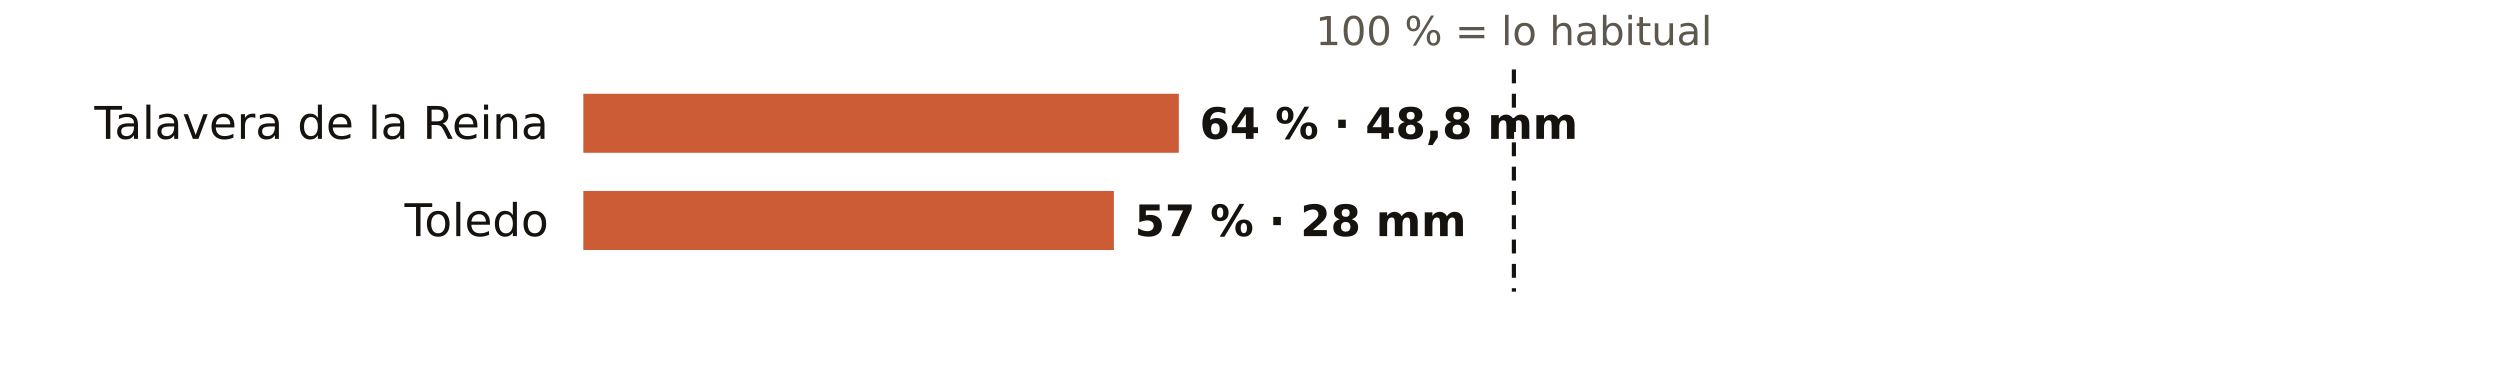
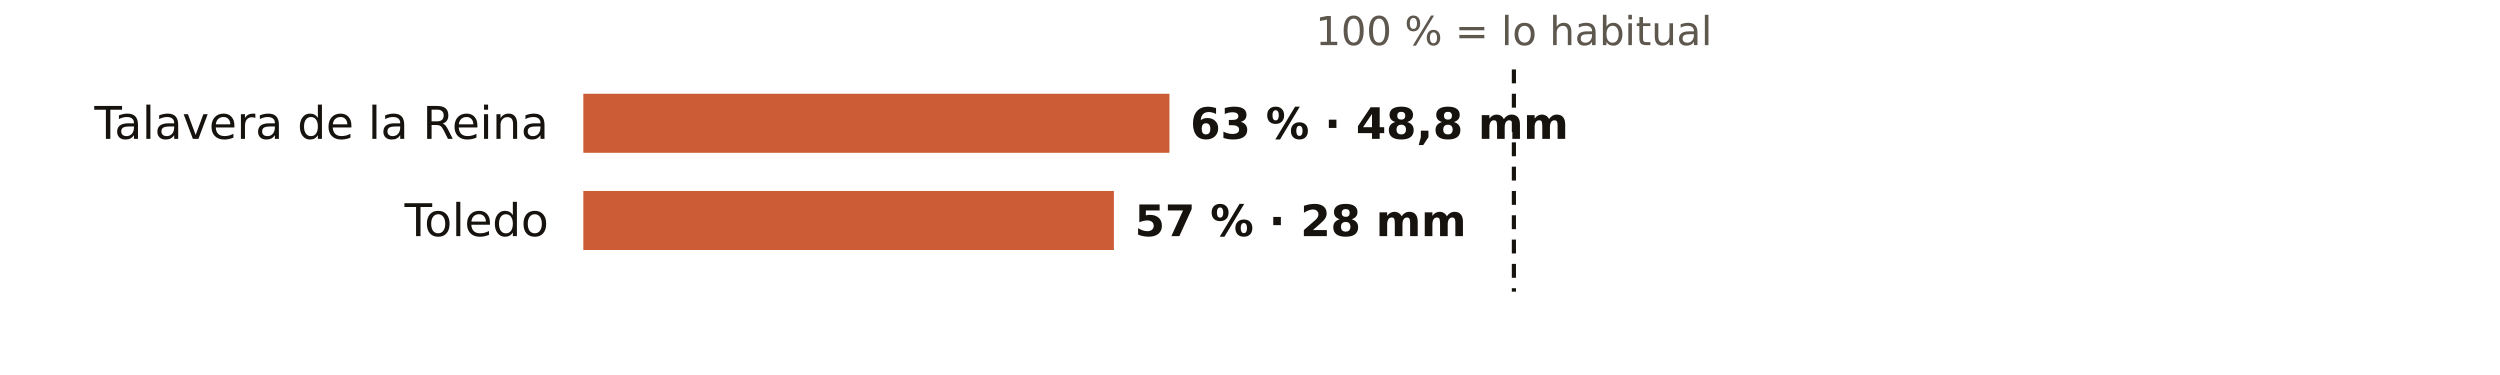
<svg xmlns="http://www.w3.org/2000/svg" viewBox="0 0 720 108" width="720" height="108" role="img" aria-label="El otoño en los pluviómetros de AEMET de Toledo: % de lo habitual">
  <rect width="720" height="108" fill="#FFFFFF" />
  <text x="436.0" y="13.0" font-size="11.5" fill="#5E574E" text-anchor="middle" font-weight="400" font-family="Public Sans, DejaVu Sans, Arial, sans-serif">100 % = lo habitual</text>
  <text x="158.0" y="40.0" font-size="13" fill="#16130F" text-anchor="end" font-weight="500" font-family="Public Sans, DejaVu Sans, Arial, sans-serif">Talavera de la Reina</text>
-   <rect x="168" y="27" width="171.5" height="17" fill="#C4461A" opacity="0.88" />
-   <text x="345.5" y="40.0" font-size="12.5" fill="#16130F" text-anchor="start" font-weight="600" font-family="Public Sans, DejaVu Sans, Arial, sans-serif">64 % · 48,8 mm</text>
+   <rect x="168" y="27" width="168.8" height="17" fill="#C4461A" opacity="0.88" />
+   <text x="342.8" y="40.0" font-size="12.5" fill="#16130F" text-anchor="start" font-weight="600" font-family="Public Sans, DejaVu Sans, Arial, sans-serif">63 % · 48,8 mm</text>
  <text x="158.0" y="68.0" font-size="13" fill="#16130F" text-anchor="end" font-weight="500" font-family="Public Sans, DejaVu Sans, Arial, sans-serif">Toledo</text>
  <rect x="168" y="55" width="152.8" height="17" fill="#C4461A" opacity="0.88" />
  <text x="326.8" y="68.0" font-size="12.5" fill="#16130F" text-anchor="start" font-weight="600" font-family="Public Sans, DejaVu Sans, Arial, sans-serif">57 % · 28 mm</text>
  <line x1="436.0" x2="436.0" y1="20" y2="84" stroke="#16130F" stroke-width="1.2" stroke-dasharray="4 3" />
</svg>
